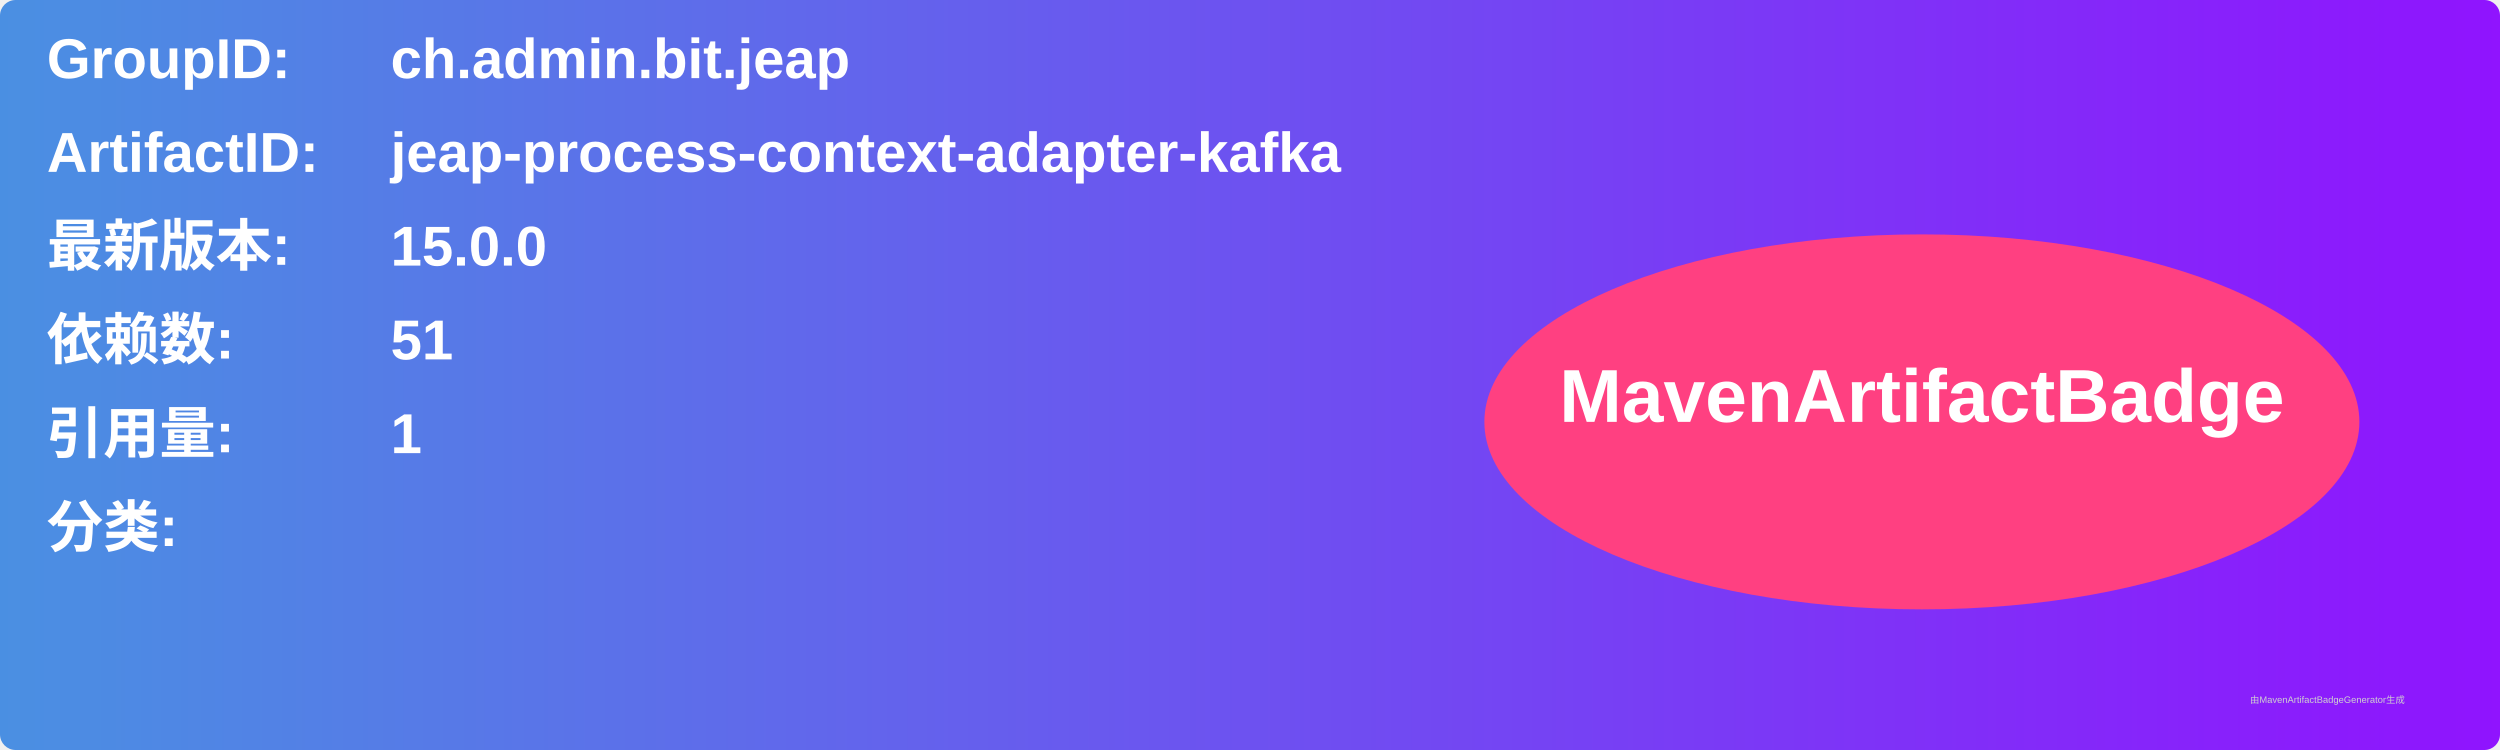
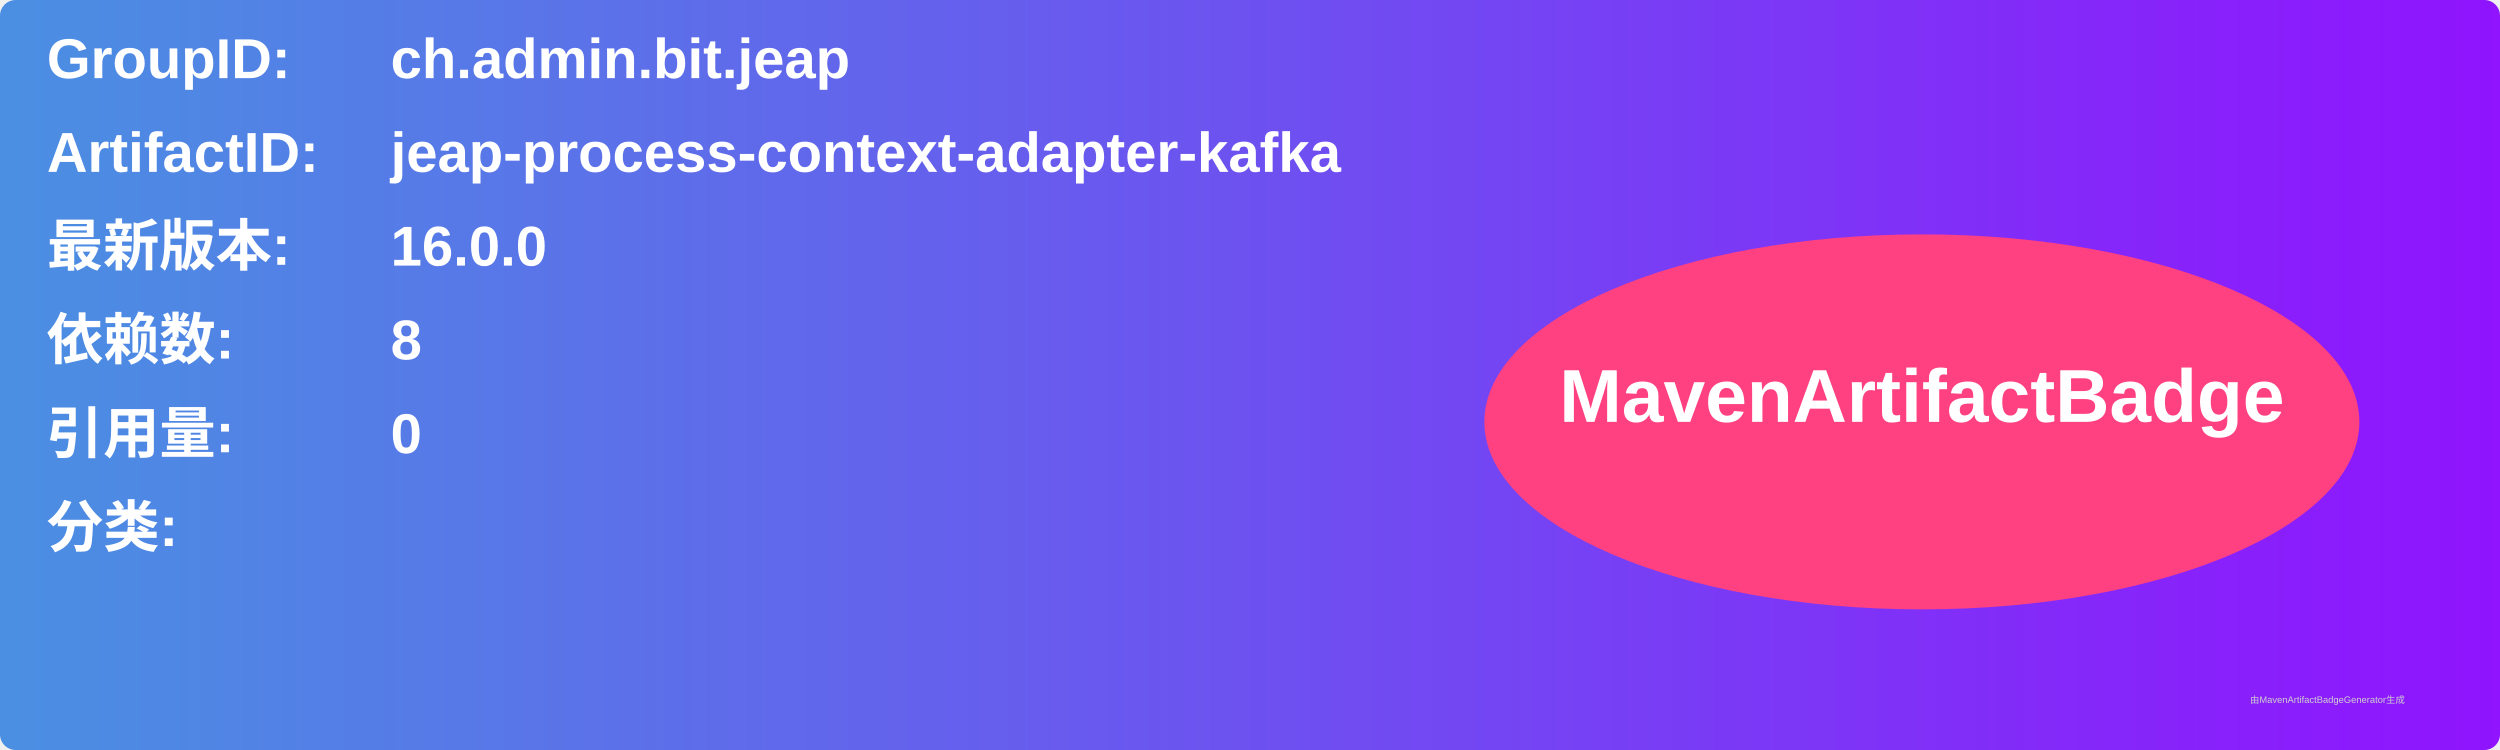
<svg xmlns="http://www.w3.org/2000/svg" width="800" height="240" viewBox="0 0 800 240">
  <linearGradient id="grad" x1="0%" y1="0%" x2="100%" y2="0%">
    <stop offset="0%" stop-color="#4a90e2" />
    <stop offset="100%" stop-color="#9013fe" />
  </linearGradient>
  <rect width="100%" height="100%" rx="5" ry="5" fill="url(#grad)" />
  <g transform="translate(15, 15)">
    <text x="0" y="10" font-family="Arial" font-size="18" fill="white" font-weight="bold" width="260">GroupID:</text>
    <text x="110" y="10" font-family="Arial" font-size="18" fill="white" font-weight="bold" width="460">ch.admin.bit.jeap</text>
    <text x="0" y="40" font-family="Arial" font-size="18" fill="white" font-weight="bold" width="260">ArtifactID:</text>
    <text x="110" y="40" font-family="Arial" font-size="18" fill="white" font-weight="bold" width="460">jeap-process-context-adapter-kafka</text>
    <text x="0" y="70" font-family="Arial" font-size="18" fill="white" font-weight="bold">最新版本:</text>
    <text x="110" y="70" font-family="Arial" font-size="18" fill="white" font-weight="bold">
-       <tspan font-weight="bold">15.0.0</tspan>
+       <tspan font-weight="bold">16.0.0</tspan>
    </text>
    <text x="0" y="100" font-family="Arial" font-size="18" fill="white" font-weight="bold">依赖数: </text>
    <text x="110" y="100" font-family="Arial" font-size="18" fill="white">
-       <tspan font-weight="bold">51</tspan>
+       <tspan font-weight="bold">8</tspan>
    </text>
    <text x="0" y="130" font-family="Arial" font-size="18" fill="white" font-weight="bold">引用量: </text>
    <text x="110" y="130" font-family="Arial" font-size="18" fill="white">
-       <tspan font-weight="bold">1</tspan>
+       <tspan font-weight="bold">0</tspan>
    </text>
    <text x="0" y="160" font-family="Arial" font-size="18" fill="white" font-weight="bold">分类:</text>
    <text x="10" y="190" font-family="Arial" font-size="10" fill="white">
      <tspan font-weight="bold" />
    </text>
    <ellipse cx="600" cy="120" rx="140" ry="60" fill="#ff4081" />
    <text x="600" y="120" text-anchor="middle" font-family="Arial" font-size="24" fill="white" font-weight="bold">MavenArtifactBadge</text>
  </g>
  <text x="720" y="225" font-family="Arial" font-size="3" fill="#d0d0d0">由MavenArtifactBadgeGenerator生成</text>
</svg>
